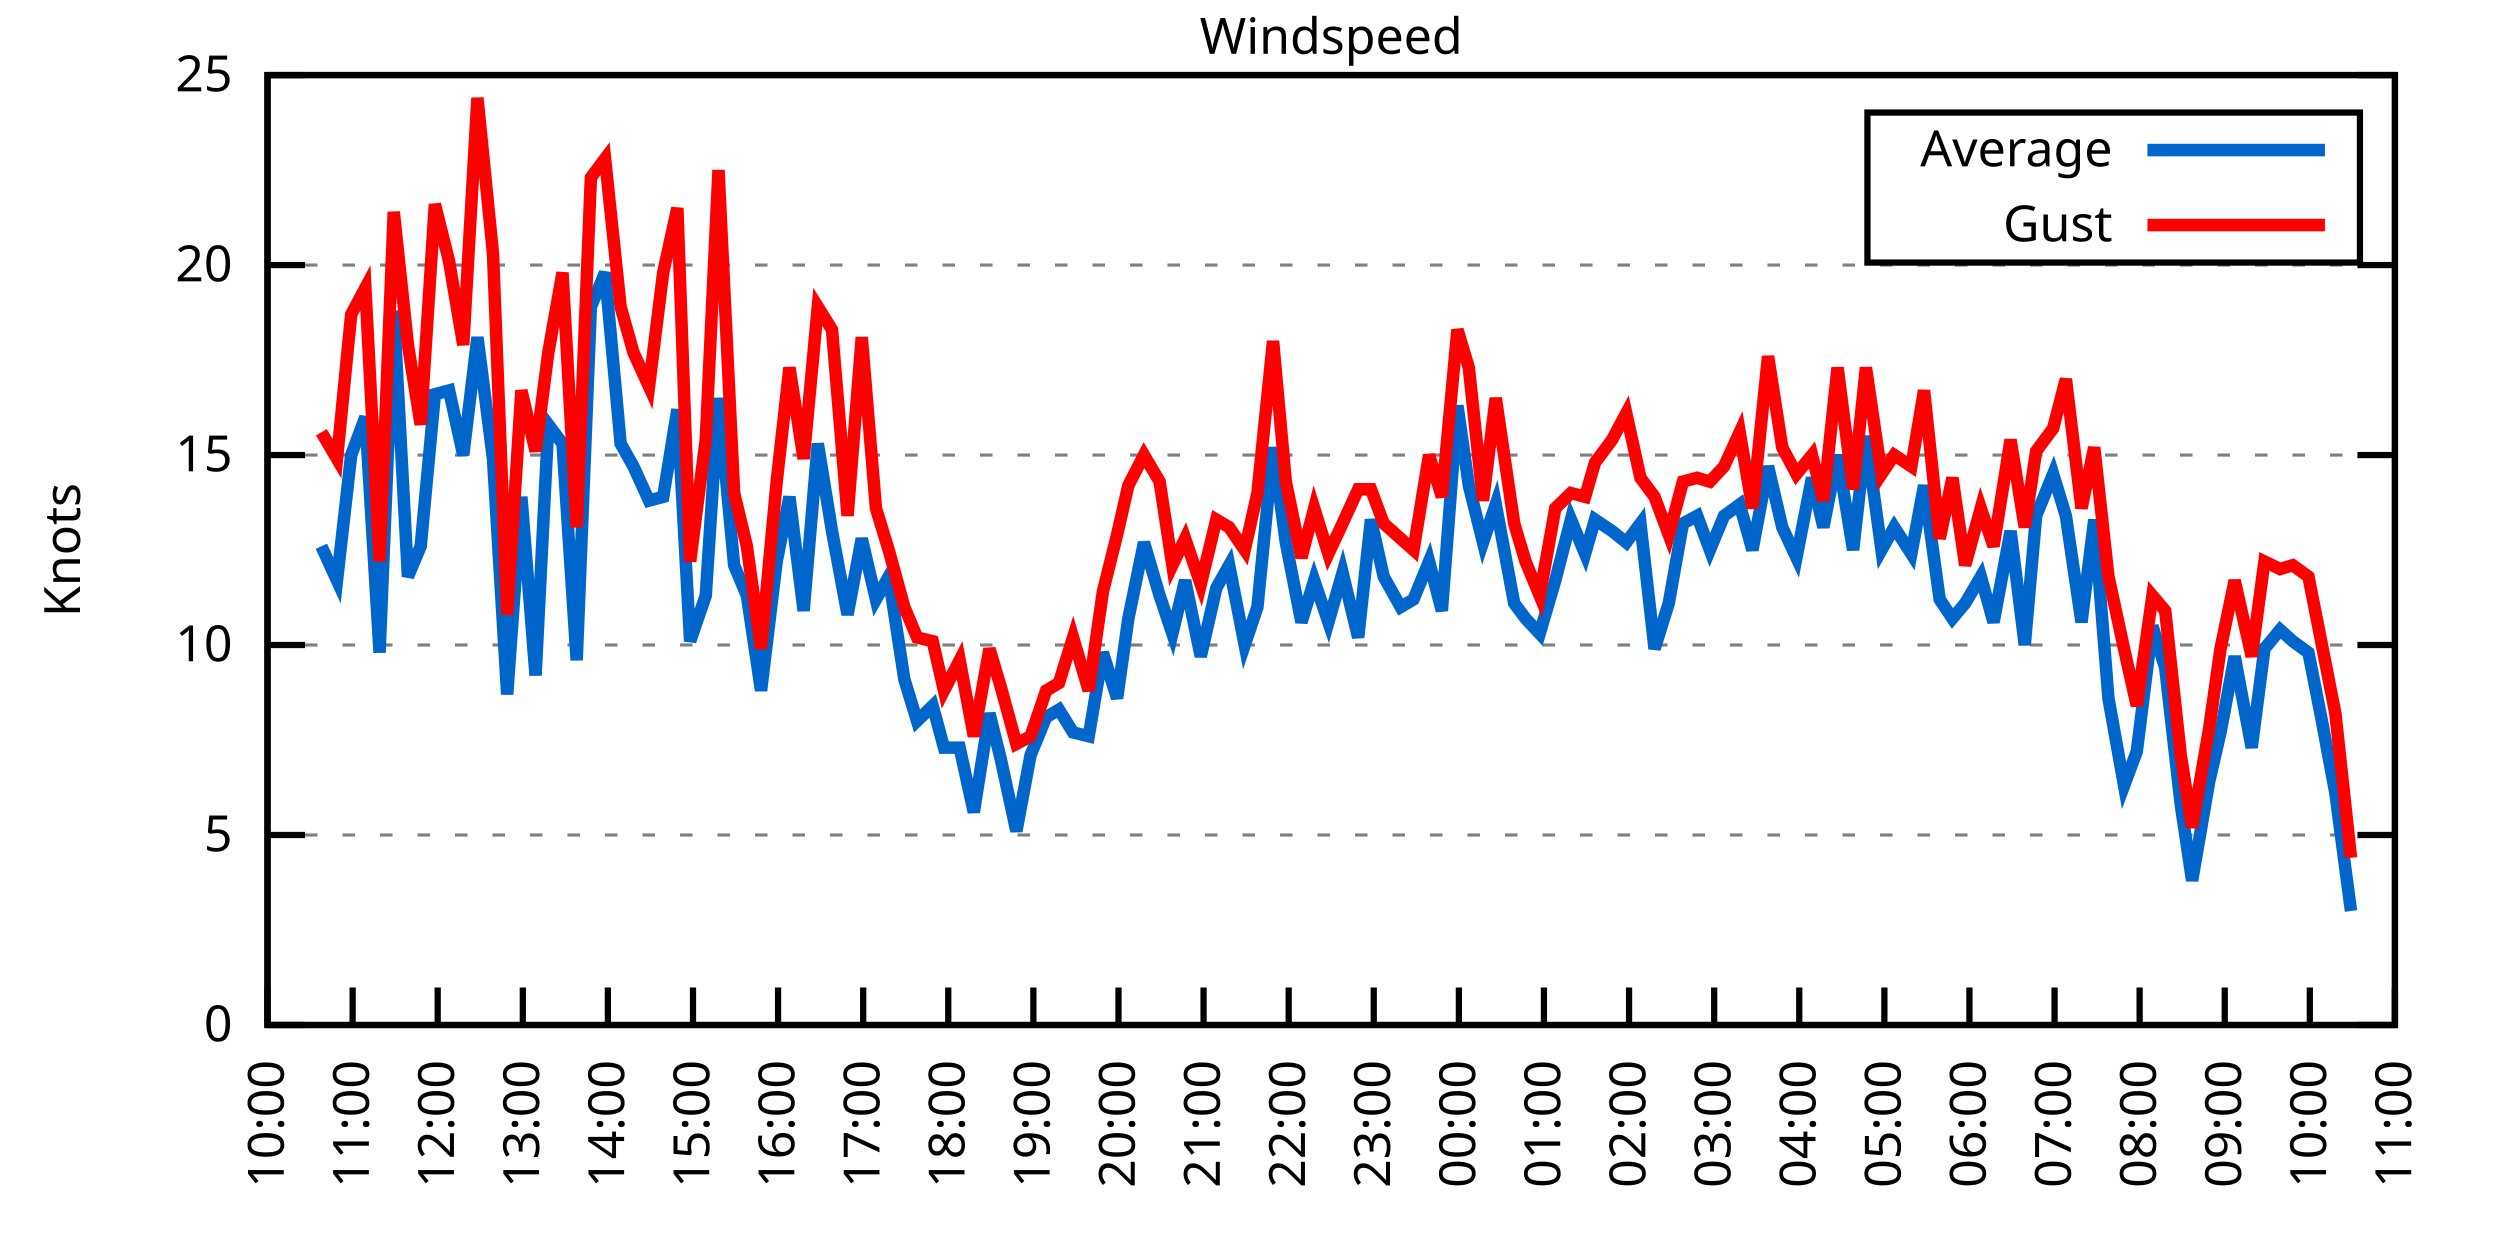
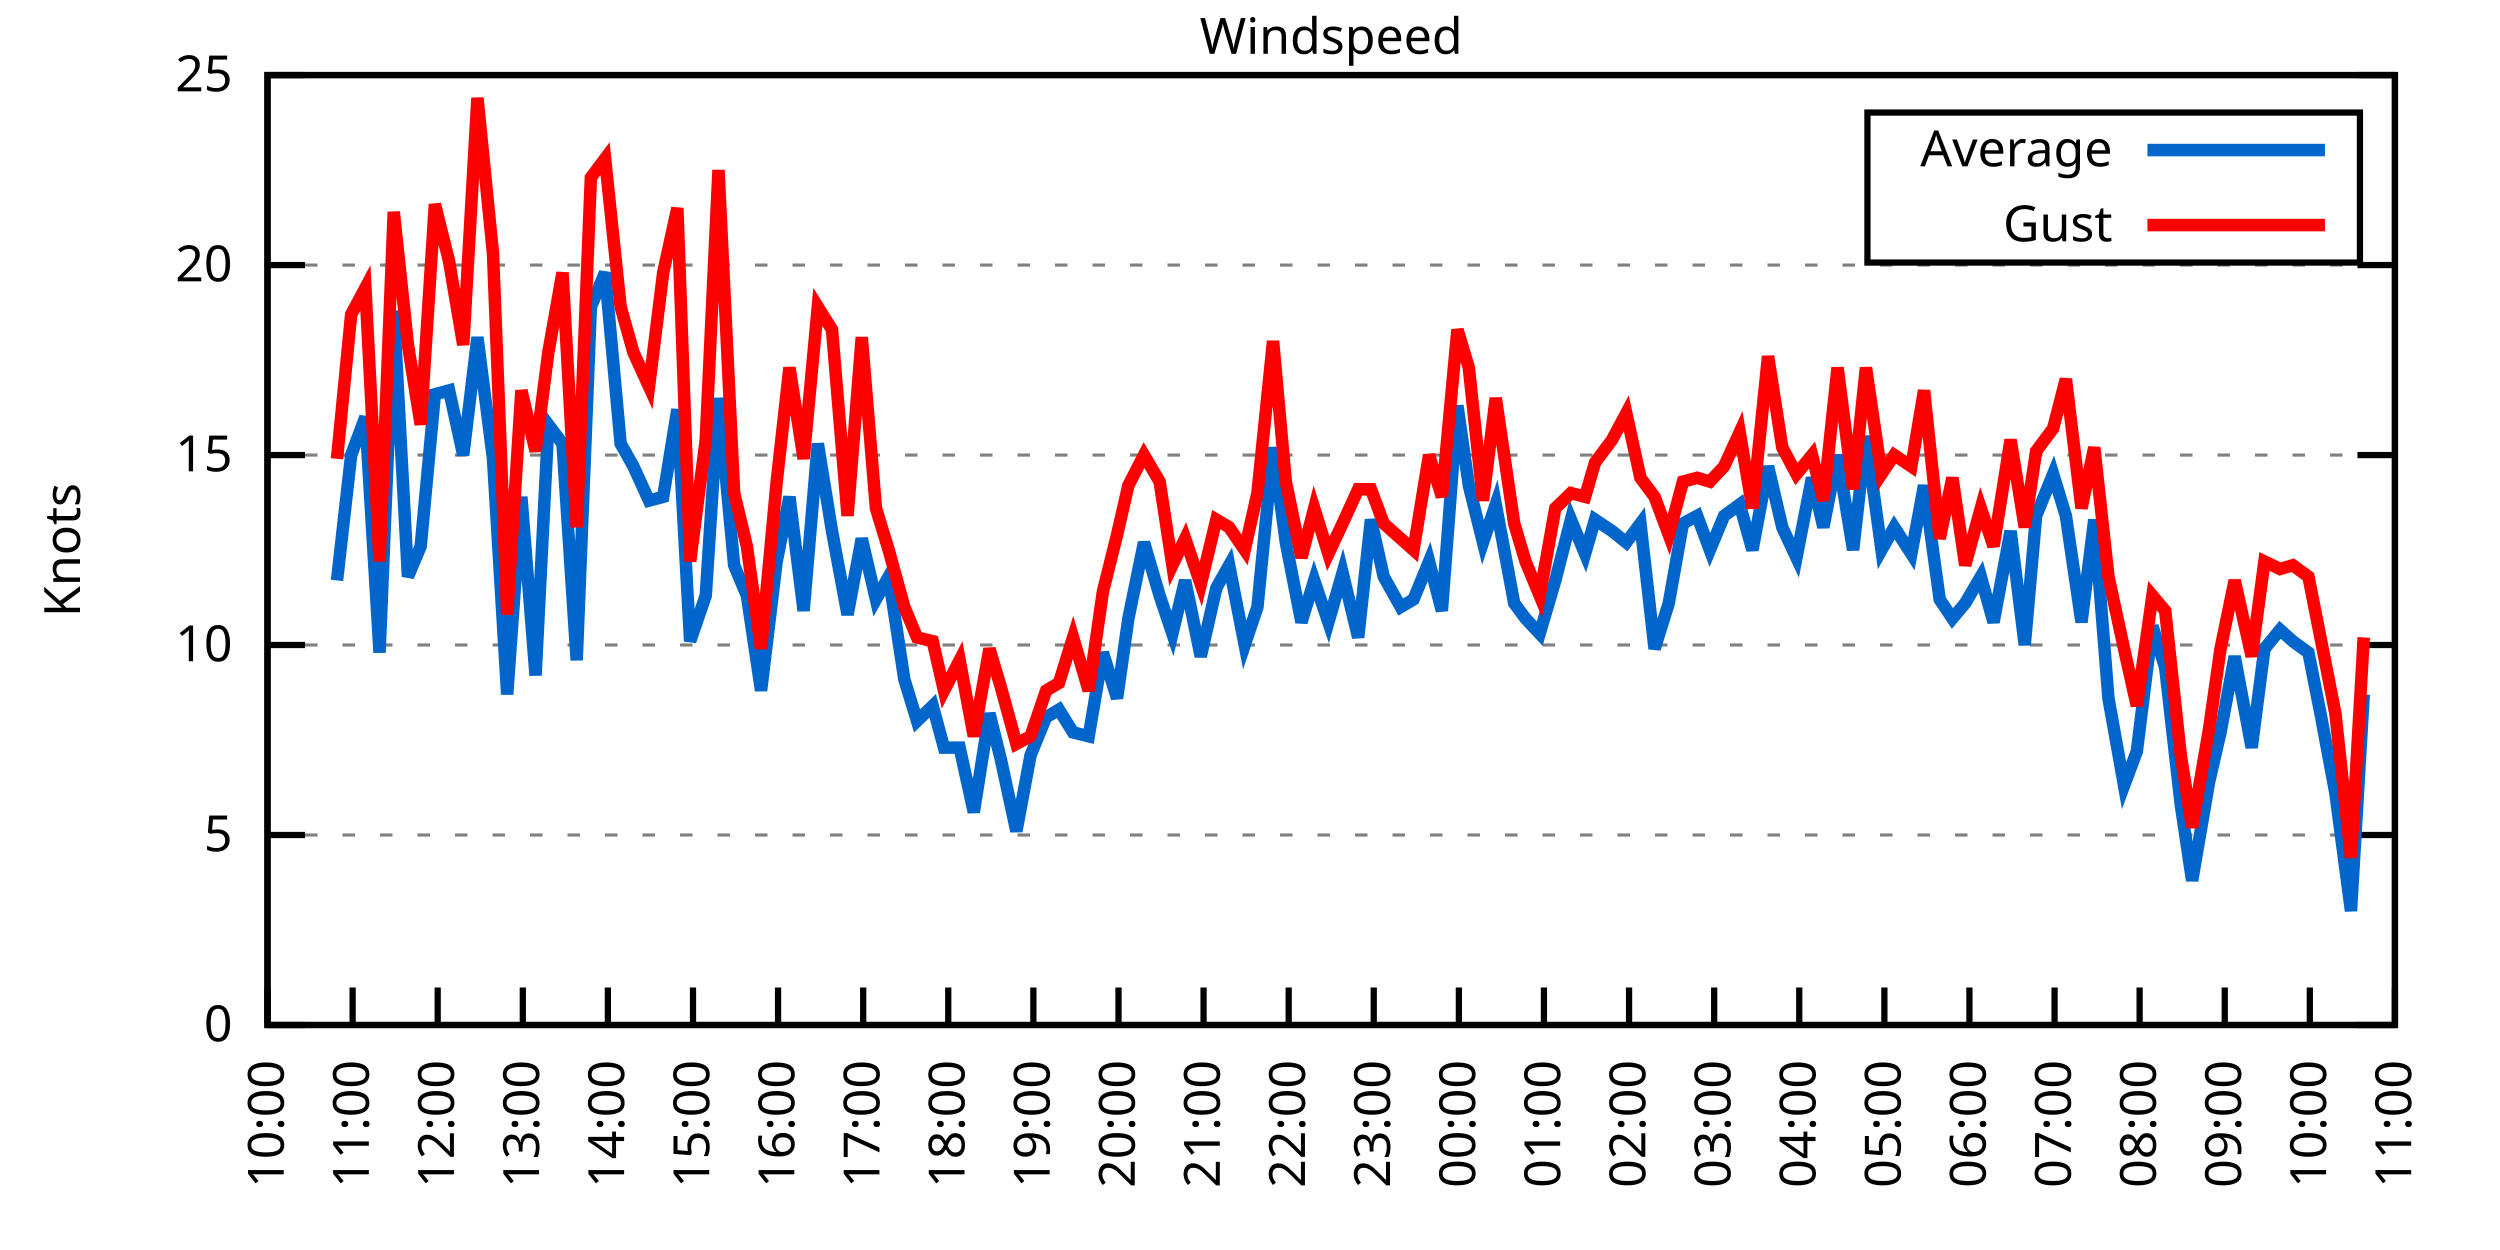
<svg xmlns="http://www.w3.org/2000/svg" xmlns:xlink="http://www.w3.org/1999/xlink" width="400" height="200" viewBox="0 0 400 200">
  <g id="gnuplot_canvas">
    <rect x="0" y="0" width="400" height="200" fill="none" />
    <defs>
      <circle id="gpDot" r="0.5" stroke-width="0.5" stroke="currentColor" />
      <path id="gpPt0" stroke-width="0.333" stroke="currentColor" d="M-1,0 h2 M0,-1 v2" />
      <path id="gpPt1" stroke-width="0.333" stroke="currentColor" d="M-1,-1 L1,1 M1,-1 L-1,1" />
      <path id="gpPt2" stroke-width="0.333" stroke="currentColor" d="M-1,0 L1,0 M0,-1 L0,1 M-1,-1 L1,1 M-1,1 L1,-1" />
      <rect id="gpPt3" stroke-width="0.333" stroke="currentColor" x="-1" y="-1" width="2" height="2" />
      <rect id="gpPt4" stroke-width="0.333" stroke="currentColor" fill="currentColor" x="-1" y="-1" width="2" height="2" />
      <circle id="gpPt5" stroke-width="0.333" stroke="currentColor" cx="0" cy="0" r="1" />
      <use xlink:href="#gpPt5" id="gpPt6" fill="currentColor" stroke="none" />
      <path id="gpPt7" stroke-width="0.333" stroke="currentColor" d="M0,-1.33 L-1.33,0.67 L1.33,0.67 z" />
      <use xlink:href="#gpPt7" id="gpPt8" fill="currentColor" stroke="none" />
      <use xlink:href="#gpPt7" id="gpPt9" stroke="currentColor" transform="rotate(180)" />
      <use xlink:href="#gpPt9" id="gpPt10" fill="currentColor" stroke="none" />
      <use xlink:href="#gpPt3" id="gpPt11" stroke="currentColor" transform="rotate(45)" />
      <use xlink:href="#gpPt11" id="gpPt12" fill="currentColor" stroke="none" />
      <path id="gpPt13" stroke-width="0.333" stroke="currentColor" d="M0,1.330 L1.265,0.411 L0.782,-1.067 L-0.782,-1.076 L-1.265,0.411 z" />
      <use xlink:href="#gpPt13" id="gpPt14" fill="currentColor" stroke="none" />
      <filter id="textbox" filterUnits="objectBoundingBox" x="0" y="0" height="1" width="1">
        <feFlood flood-color="white" flood-opacity="1" result="bgnd" />
        <feComposite in="SourceGraphic" in2="bgnd" operator="atop" />
      </filter>
      <filter id="greybox" filterUnits="objectBoundingBox" x="0" y="0" height="1" width="1">
        <feFlood flood-color="lightgrey" flood-opacity="1" result="grey" />
        <feComposite in="SourceGraphic" in2="grey" operator="atop" />
      </filter>
    </defs>
    <g fill="none" color="white" stroke="currentColor" stroke-width="1.00" stroke-linecap="butt" stroke-linejoin="miter">
</g>
    <g fill="none" color="black" stroke="currentColor" stroke-width="1.00" stroke-linecap="butt" stroke-linejoin="miter">
      <g stroke="none" shape-rendering="crispEdges">
        <polygon fill="rgb(255, 255, 255)" points="42.80,164.00 383.18,164.00 383.18,12.02 42.80,12.02 " />
      </g>
    </g>
    <g fill="none" color="black" stroke="currentColor" stroke-width="1.00" stroke-linecap="butt" stroke-linejoin="miter">
</g>
    <g fill="none" color="black" stroke="black" stroke-width="0.50" stroke-linecap="butt" stroke-linejoin="miter">
</g>
    <g fill="none" color="gray" stroke="currentColor" stroke-width="0.50" stroke-linecap="butt" stroke-linejoin="miter">
      <path stroke="gray" stroke-dasharray="2,4" class="gridline" d="M42.80,164.00 L383.19,164.00  " />
    </g>
    <g fill="none" color="gray" stroke="gray" stroke-width="1.00" stroke-linecap="butt" stroke-linejoin="miter">
</g>
    <g fill="none" color="black" stroke="currentColor" stroke-width="1.00" stroke-linecap="butt" stroke-linejoin="miter">
      <path stroke="black" d="M42.80,164.00 L48.80,164.00 M383.19,164.00 L377.19,164.00  " />
      <g transform="translate(37.20,166.60)" stroke="none" fill="black" font-family="Sans" font-size="8.00" text-anchor="end">
        <text>
          <tspan font-family="Sans"> 0</tspan>
        </text>
      </g>
    </g>
    <g fill="none" color="black" stroke="currentColor" stroke-width="1.00" stroke-linecap="butt" stroke-linejoin="miter">
</g>
    <g fill="none" color="black" stroke="black" stroke-width="0.50" stroke-linecap="butt" stroke-linejoin="miter">
</g>
    <g fill="none" color="gray" stroke="currentColor" stroke-width="0.50" stroke-linecap="butt" stroke-linejoin="miter">
      <path stroke="gray" stroke-dasharray="2,4" class="gridline" d="M42.80,133.60 L383.19,133.60  " />
    </g>
    <g fill="none" color="gray" stroke="gray" stroke-width="1.00" stroke-linecap="butt" stroke-linejoin="miter">
</g>
    <g fill="none" color="black" stroke="currentColor" stroke-width="1.00" stroke-linecap="butt" stroke-linejoin="miter">
      <path stroke="black" d="M42.80,133.60 L48.80,133.60 M383.19,133.60 L377.19,133.60  " />
      <g transform="translate(37.20,136.20)" stroke="none" fill="black" font-family="Sans" font-size="8.00" text-anchor="end">
        <text>
          <tspan font-family="Sans"> 5</tspan>
        </text>
      </g>
    </g>
    <g fill="none" color="black" stroke="currentColor" stroke-width="1.00" stroke-linecap="butt" stroke-linejoin="miter">
</g>
    <g fill="none" color="black" stroke="black" stroke-width="0.50" stroke-linecap="butt" stroke-linejoin="miter">
</g>
    <g fill="none" color="gray" stroke="currentColor" stroke-width="0.50" stroke-linecap="butt" stroke-linejoin="miter">
      <path stroke="gray" stroke-dasharray="2,4" class="gridline" d="M42.80,103.20 L383.19,103.20  " />
    </g>
    <g fill="none" color="gray" stroke="gray" stroke-width="1.00" stroke-linecap="butt" stroke-linejoin="miter">
</g>
    <g fill="none" color="black" stroke="currentColor" stroke-width="1.00" stroke-linecap="butt" stroke-linejoin="miter">
      <path stroke="black" d="M42.80,103.20 L48.80,103.20 M383.19,103.20 L377.19,103.20  " />
      <g transform="translate(37.20,105.80)" stroke="none" fill="black" font-family="Sans" font-size="8.00" text-anchor="end">
        <text>
          <tspan font-family="Sans"> 10</tspan>
        </text>
      </g>
    </g>
    <g fill="none" color="black" stroke="currentColor" stroke-width="1.00" stroke-linecap="butt" stroke-linejoin="miter">
</g>
    <g fill="none" color="black" stroke="black" stroke-width="0.50" stroke-linecap="butt" stroke-linejoin="miter">
</g>
    <g fill="none" color="gray" stroke="currentColor" stroke-width="0.50" stroke-linecap="butt" stroke-linejoin="miter">
      <path stroke="gray" stroke-dasharray="2,4" class="gridline" d="M42.80,72.81 L383.19,72.81  " />
    </g>
    <g fill="none" color="gray" stroke="gray" stroke-width="1.00" stroke-linecap="butt" stroke-linejoin="miter">
</g>
    <g fill="none" color="black" stroke="currentColor" stroke-width="1.00" stroke-linecap="butt" stroke-linejoin="miter">
      <path stroke="black" d="M42.80,72.81 L48.80,72.81 M383.19,72.81 L377.19,72.81  " />
      <g transform="translate(37.20,75.41)" stroke="none" fill="black" font-family="Sans" font-size="8.00" text-anchor="end">
        <text>
          <tspan font-family="Sans"> 15</tspan>
        </text>
      </g>
    </g>
    <g fill="none" color="black" stroke="currentColor" stroke-width="1.00" stroke-linecap="butt" stroke-linejoin="miter">
</g>
    <g fill="none" color="black" stroke="black" stroke-width="0.50" stroke-linecap="butt" stroke-linejoin="miter">
</g>
    <g fill="none" color="gray" stroke="currentColor" stroke-width="0.50" stroke-linecap="butt" stroke-linejoin="miter">
      <path stroke="gray" stroke-dasharray="2,4" class="gridline" d="M42.80,42.41 L383.19,42.41  " />
    </g>
    <g fill="none" color="gray" stroke="gray" stroke-width="1.00" stroke-linecap="butt" stroke-linejoin="miter">
</g>
    <g fill="none" color="black" stroke="currentColor" stroke-width="1.00" stroke-linecap="butt" stroke-linejoin="miter">
      <path stroke="black" d="M42.80,42.41 L48.80,42.41 M383.19,42.41 L377.19,42.41  " />
      <g transform="translate(37.20,45.01)" stroke="none" fill="black" font-family="Sans" font-size="8.00" text-anchor="end">
        <text>
          <tspan font-family="Sans"> 20</tspan>
        </text>
      </g>
    </g>
    <g fill="none" color="black" stroke="currentColor" stroke-width="1.00" stroke-linecap="butt" stroke-linejoin="miter">
</g>
    <g fill="none" color="black" stroke="black" stroke-width="0.50" stroke-linecap="butt" stroke-linejoin="miter">
</g>
    <g fill="none" color="gray" stroke="currentColor" stroke-width="0.50" stroke-linecap="butt" stroke-linejoin="miter">
      <path stroke="gray" stroke-dasharray="2,4" class="gridline" d="M42.80,12.01 L383.19,12.01  " />
    </g>
    <g fill="none" color="gray" stroke="gray" stroke-width="1.00" stroke-linecap="butt" stroke-linejoin="miter">
</g>
    <g fill="none" color="black" stroke="currentColor" stroke-width="1.00" stroke-linecap="butt" stroke-linejoin="miter">
      <path stroke="black" d="M42.80,12.01 L48.80,12.01 M383.19,12.01 L377.19,12.01  " />
      <g transform="translate(37.20,14.61)" stroke="none" fill="black" font-family="Sans" font-size="8.00" text-anchor="end">
        <text>
          <tspan font-family="Sans"> 25</tspan>
        </text>
      </g>
    </g>
    <g fill="none" color="black" stroke="currentColor" stroke-width="1.00" stroke-linecap="butt" stroke-linejoin="miter">
      <path stroke="black" d="M42.80,164.00 L42.80,158.00  " />
      <g transform="translate(45.40,169.60) rotate(270.00)" stroke="none" fill="black" font-family="Sans" font-size="8.00" text-anchor="end">
        <text>
          <tspan font-family="Sans">10:00</tspan>
        </text>
      </g>
    </g>
    <g fill="none" color="black" stroke="currentColor" stroke-width="1.00" stroke-linecap="butt" stroke-linejoin="miter">
      <path stroke="black" d="M56.42,164.00 L56.42,158.00  " />
      <g transform="translate(59.02,169.60) rotate(270.00)" stroke="none" fill="black" font-family="Sans" font-size="8.00" text-anchor="end">
        <text>
          <tspan font-family="Sans">11:00</tspan>
        </text>
      </g>
    </g>
    <g fill="none" color="black" stroke="currentColor" stroke-width="1.00" stroke-linecap="butt" stroke-linejoin="miter">
      <path stroke="black" d="M70.03,164.00 L70.03,158.00  " />
      <g transform="translate(72.63,169.60) rotate(270.00)" stroke="none" fill="black" font-family="Sans" font-size="8.00" text-anchor="end">
        <text>
          <tspan font-family="Sans">12:00</tspan>
        </text>
      </g>
    </g>
    <g fill="none" color="black" stroke="currentColor" stroke-width="1.00" stroke-linecap="butt" stroke-linejoin="miter">
      <path stroke="black" d="M83.65,164.00 L83.65,158.00  " />
      <g transform="translate(86.25,169.60) rotate(270.00)" stroke="none" fill="black" font-family="Sans" font-size="8.00" text-anchor="end">
        <text>
          <tspan font-family="Sans">13:00</tspan>
        </text>
      </g>
    </g>
    <g fill="none" color="black" stroke="currentColor" stroke-width="1.00" stroke-linecap="butt" stroke-linejoin="miter">
      <path stroke="black" d="M97.26,164.00 L97.26,158.00  " />
      <g transform="translate(99.86,169.60) rotate(270.00)" stroke="none" fill="black" font-family="Sans" font-size="8.00" text-anchor="end">
        <text>
          <tspan font-family="Sans">14:00</tspan>
        </text>
      </g>
    </g>
    <g fill="none" color="black" stroke="currentColor" stroke-width="1.00" stroke-linecap="butt" stroke-linejoin="miter">
      <path stroke="black" d="M110.88,164.00 L110.88,158.00  " />
      <g transform="translate(113.48,169.60) rotate(270.00)" stroke="none" fill="black" font-family="Sans" font-size="8.00" text-anchor="end">
        <text>
          <tspan font-family="Sans">15:00</tspan>
        </text>
      </g>
    </g>
    <g fill="none" color="black" stroke="currentColor" stroke-width="1.00" stroke-linecap="butt" stroke-linejoin="miter">
      <path stroke="black" d="M124.49,164.00 L124.49,158.00  " />
      <g transform="translate(127.09,169.60) rotate(270.00)" stroke="none" fill="black" font-family="Sans" font-size="8.00" text-anchor="end">
        <text>
          <tspan font-family="Sans">16:00</tspan>
        </text>
      </g>
    </g>
    <g fill="none" color="black" stroke="currentColor" stroke-width="1.00" stroke-linecap="butt" stroke-linejoin="miter">
      <path stroke="black" d="M138.11,164.00 L138.11,158.00  " />
      <g transform="translate(140.71,169.60) rotate(270.00)" stroke="none" fill="black" font-family="Sans" font-size="8.00" text-anchor="end">
        <text>
          <tspan font-family="Sans">17:00</tspan>
        </text>
      </g>
    </g>
    <g fill="none" color="black" stroke="currentColor" stroke-width="1.00" stroke-linecap="butt" stroke-linejoin="miter">
      <path stroke="black" d="M151.72,164.00 L151.72,158.00  " />
      <g transform="translate(154.32,169.60) rotate(270.00)" stroke="none" fill="black" font-family="Sans" font-size="8.00" text-anchor="end">
        <text>
          <tspan font-family="Sans">18:00</tspan>
        </text>
      </g>
    </g>
    <g fill="none" color="black" stroke="currentColor" stroke-width="1.00" stroke-linecap="butt" stroke-linejoin="miter">
      <path stroke="black" d="M165.34,164.00 L165.34,158.00  " />
      <g transform="translate(167.94,169.60) rotate(270.00)" stroke="none" fill="black" font-family="Sans" font-size="8.00" text-anchor="end">
        <text>
          <tspan font-family="Sans">19:00</tspan>
        </text>
      </g>
    </g>
    <g fill="none" color="black" stroke="currentColor" stroke-width="1.00" stroke-linecap="butt" stroke-linejoin="miter">
      <path stroke="black" d="M178.96,164.00 L178.96,158.00  " />
      <g transform="translate(181.56,169.60) rotate(270.00)" stroke="none" fill="black" font-family="Sans" font-size="8.00" text-anchor="end">
        <text>
          <tspan font-family="Sans">20:00</tspan>
        </text>
      </g>
    </g>
    <g fill="none" color="black" stroke="currentColor" stroke-width="1.00" stroke-linecap="butt" stroke-linejoin="miter">
      <path stroke="black" d="M192.57,164.00 L192.57,158.00  " />
      <g transform="translate(195.17,169.60) rotate(270.00)" stroke="none" fill="black" font-family="Sans" font-size="8.00" text-anchor="end">
        <text>
          <tspan font-family="Sans">21:00</tspan>
        </text>
      </g>
    </g>
    <g fill="none" color="black" stroke="currentColor" stroke-width="1.00" stroke-linecap="butt" stroke-linejoin="miter">
      <path stroke="black" d="M206.19,164.00 L206.19,158.00  " />
      <g transform="translate(208.79,169.60) rotate(270.00)" stroke="none" fill="black" font-family="Sans" font-size="8.00" text-anchor="end">
        <text>
          <tspan font-family="Sans">22:00</tspan>
        </text>
      </g>
    </g>
    <g fill="none" color="black" stroke="currentColor" stroke-width="1.00" stroke-linecap="butt" stroke-linejoin="miter">
      <path stroke="black" d="M219.80,164.00 L219.80,158.00  " />
      <g transform="translate(222.40,169.60) rotate(270.00)" stroke="none" fill="black" font-family="Sans" font-size="8.00" text-anchor="end">
        <text>
          <tspan font-family="Sans">23:00</tspan>
        </text>
      </g>
    </g>
    <g fill="none" color="black" stroke="currentColor" stroke-width="1.00" stroke-linecap="butt" stroke-linejoin="miter">
      <path stroke="black" d="M233.42,164.00 L233.42,158.00  " />
      <g transform="translate(236.02,169.60) rotate(270.00)" stroke="none" fill="black" font-family="Sans" font-size="8.00" text-anchor="end">
        <text>
          <tspan font-family="Sans">00:00</tspan>
        </text>
      </g>
    </g>
    <g fill="none" color="black" stroke="currentColor" stroke-width="1.00" stroke-linecap="butt" stroke-linejoin="miter">
      <path stroke="black" d="M247.03,164.00 L247.03,158.00  " />
      <g transform="translate(249.63,169.60) rotate(270.00)" stroke="none" fill="black" font-family="Sans" font-size="8.00" text-anchor="end">
        <text>
          <tspan font-family="Sans">01:00</tspan>
        </text>
      </g>
    </g>
    <g fill="none" color="black" stroke="currentColor" stroke-width="1.00" stroke-linecap="butt" stroke-linejoin="miter">
      <path stroke="black" d="M260.65,164.00 L260.65,158.00  " />
      <g transform="translate(263.25,169.60) rotate(270.00)" stroke="none" fill="black" font-family="Sans" font-size="8.00" text-anchor="end">
        <text>
          <tspan font-family="Sans">02:00</tspan>
        </text>
      </g>
    </g>
    <g fill="none" color="black" stroke="currentColor" stroke-width="1.00" stroke-linecap="butt" stroke-linejoin="miter">
      <path stroke="black" d="M274.27,164.00 L274.27,158.00  " />
      <g transform="translate(276.87,169.60) rotate(270.00)" stroke="none" fill="black" font-family="Sans" font-size="8.00" text-anchor="end">
        <text>
          <tspan font-family="Sans">03:00</tspan>
        </text>
      </g>
    </g>
    <g fill="none" color="black" stroke="currentColor" stroke-width="1.00" stroke-linecap="butt" stroke-linejoin="miter">
      <path stroke="black" d="M287.88,164.00 L287.88,158.00  " />
      <g transform="translate(290.48,169.60) rotate(270.00)" stroke="none" fill="black" font-family="Sans" font-size="8.00" text-anchor="end">
        <text>
          <tspan font-family="Sans">04:00</tspan>
        </text>
      </g>
    </g>
    <g fill="none" color="black" stroke="currentColor" stroke-width="1.00" stroke-linecap="butt" stroke-linejoin="miter">
      <path stroke="black" d="M301.50,164.00 L301.50,158.00  " />
      <g transform="translate(304.10,169.60) rotate(270.00)" stroke="none" fill="black" font-family="Sans" font-size="8.00" text-anchor="end">
        <text>
          <tspan font-family="Sans">05:00</tspan>
        </text>
      </g>
    </g>
    <g fill="none" color="black" stroke="currentColor" stroke-width="1.00" stroke-linecap="butt" stroke-linejoin="miter">
      <path stroke="black" d="M315.11,164.00 L315.11,158.00  " />
      <g transform="translate(317.71,169.60) rotate(270.00)" stroke="none" fill="black" font-family="Sans" font-size="8.00" text-anchor="end">
        <text>
          <tspan font-family="Sans">06:00</tspan>
        </text>
      </g>
    </g>
    <g fill="none" color="black" stroke="currentColor" stroke-width="1.00" stroke-linecap="butt" stroke-linejoin="miter">
      <path stroke="black" d="M328.73,164.00 L328.73,158.00  " />
      <g transform="translate(331.33,169.60) rotate(270.00)" stroke="none" fill="black" font-family="Sans" font-size="8.00" text-anchor="end">
        <text>
          <tspan font-family="Sans">07:00</tspan>
        </text>
      </g>
    </g>
    <g fill="none" color="black" stroke="currentColor" stroke-width="1.00" stroke-linecap="butt" stroke-linejoin="miter">
      <path stroke="black" d="M342.34,164.00 L342.34,158.00  " />
      <g transform="translate(344.94,169.60) rotate(270.00)" stroke="none" fill="black" font-family="Sans" font-size="8.00" text-anchor="end">
        <text>
          <tspan font-family="Sans">08:00</tspan>
        </text>
      </g>
    </g>
    <g fill="none" color="black" stroke="currentColor" stroke-width="1.00" stroke-linecap="butt" stroke-linejoin="miter">
      <path stroke="black" d="M355.96,164.00 L355.96,158.00  " />
      <g transform="translate(358.56,169.60) rotate(270.00)" stroke="none" fill="black" font-family="Sans" font-size="8.00" text-anchor="end">
        <text>
          <tspan font-family="Sans">09:00</tspan>
        </text>
      </g>
    </g>
    <g fill="none" color="black" stroke="currentColor" stroke-width="1.00" stroke-linecap="butt" stroke-linejoin="miter">
      <path stroke="black" d="M369.57,164.00 L369.57,158.00  " />
      <g transform="translate(372.17,169.60) rotate(270.00)" stroke="none" fill="black" font-family="Sans" font-size="8.00" text-anchor="end">
        <text>
          <tspan font-family="Sans">10:00</tspan>
        </text>
      </g>
    </g>
    <g fill="none" color="black" stroke="currentColor" stroke-width="1.00" stroke-linecap="butt" stroke-linejoin="miter">
      <path stroke="black" d="M383.19,164.00 L383.19,158.00  " />
      <g transform="translate(385.79,169.60) rotate(270.00)" stroke="none" fill="black" font-family="Sans" font-size="8.00" text-anchor="end">
        <text>
          <tspan font-family="Sans">11:00</tspan>
        </text>
      </g>
    </g>
    <g fill="none" color="black" stroke="currentColor" stroke-width="1.00" stroke-linecap="butt" stroke-linejoin="miter">
</g>
    <g fill="none" color="black" stroke="currentColor" stroke-width="1.00" stroke-linecap="butt" stroke-linejoin="miter">
      <path stroke="black" d="M42.80,12.01 L42.80,164.00 L383.19,164.00 L383.19,12.01 L42.80,12.01 Z  " />
    </g>
    <g fill="none" color="black" stroke="currentColor" stroke-width="1.00" stroke-linecap="butt" stroke-linejoin="miter">
</g>
    <g fill="none" color="black" stroke="currentColor" stroke-width="1.00" stroke-linecap="butt" stroke-linejoin="miter">
      <path stroke="black" d="M298.79,42.01 L298.79,18.01 L377.59,18.01 L377.59,42.01 L298.79,42.01 Z  " />
    </g>
    <g id="Windspeed_plot_1">
      <g fill="none" color="white" stroke="black" stroke-width="2.00" stroke-linecap="butt" stroke-linejoin="miter">
</g>
      <g fill="none" color="black" stroke="currentColor" stroke-width="2.00" stroke-linecap="butt" stroke-linejoin="miter">
        <g transform="translate(337.99,26.61)" stroke="none" fill="black" font-family="Sans" font-size="8.00" text-anchor="end">
          <text>
            <tspan font-family="Sans">Average</tspan>
          </text>
        </g>
      </g>
      <g fill="none" color="black" stroke="currentColor" stroke-width="2.00" stroke-linecap="butt" stroke-linejoin="miter">
-         <path stroke="rgb(  0, 102, 204)" d="M343.59,24.01 L371.99,24.01 M51.42,87.40 L53.92,92.87 L56.19,72.81 L58.46,66.73 L60.73,104.42 L63.00,49.70   L65.27,92.26 L67.31,87.40 L69.58,63.08 L71.85,62.47 L74.12,72.81 L76.39,53.96 L78.88,73.41 L81.15,111.11   L83.42,79.49 L85.69,108.07 L87.73,67.94 L90.00,70.98 L92.27,105.64 L94.54,49.10 L96.81,43.62 L99.30,70.98   L101.35,74.63 L103.84,80.10 L106.11,79.49 L108.38,65.51 L110.42,102.60 L112.92,95.30 L114.96,63.69 L117.46,90.44   L119.50,95.30 L121.77,110.50 L124.27,89.83 L126.31,79.49 L128.58,97.73 L130.85,70.98 L133.12,84.97 L135.61,98.34   L137.88,86.18 L140.15,95.91 L142.19,92.26 L144.69,108.68 L146.73,115.36 L149.23,112.93 L151.04,119.62 L153.54,119.62   L155.81,129.95 L158.31,114.15 L160.12,121.44 L162.62,132.99 L164.89,120.83 L167.38,114.76 L169.43,113.54 L171.69,117.19   L174.19,117.80 L176.46,104.42 L178.73,111.72 L180.54,98.95 L183.04,86.79 L185.54,95.30 L187.58,101.38 L189.62,92.87   L192.12,105.03 L194.61,94.08 L196.66,90.44 L199.15,103.20 L201.19,97.12 L203.69,71.59 L205.73,86.79 L208.23,99.56   L210.27,92.87 L212.54,99.56 L214.81,91.65 L217.31,101.99 L219.35,83.14 L221.39,92.26 L224.11,97.12 L226.16,95.91   L228.65,89.83 L230.70,97.73 L233.19,64.90 L235.01,77.67 L237.28,86.79 L239.32,80.71 L242.27,96.52 L244.08,98.95   L246.35,101.38 L248.85,92.87 L251.35,83.14 L253.61,88.61 L255.20,83.14 L257.93,84.97 L260.20,86.79 L262.47,83.75   L264.73,103.81 L267.00,96.52 L269.27,83.75 L271.54,82.53 L273.58,88.00 L275.85,82.53 L278.35,80.71 L280.39,88.00   L282.89,74.63 L285.16,84.36 L287.43,89.22 L289.92,76.45 L291.74,84.36 L294.01,72.81 L296.50,88.00 L298.55,69.77   L301.04,88.00 L303.08,84.36 L305.81,88.61 L307.85,77.67 L310.35,95.91 L312.39,98.95 L314.43,96.52 L316.93,92.26   L318.97,99.56 L321.69,84.97 L323.96,103.20 L325.78,82.53 L328.50,75.85 L330.54,82.53 L333.04,99.56 L335.08,83.14   L337.35,111.72 L339.85,125.70 L341.89,120.23 L344.39,100.16 L346.43,106.85 L348.92,128.74 L350.74,140.90 L353.46,125.09   L355.28,117.19 L357.55,105.03 L360.27,119.62 L362.31,103.81 L364.81,100.77 L366.85,102.60 L369.35,104.42 L371.39,114.76   L373.66,126.91 L376.16,145.76  " />
+         <path stroke="rgb(  0, 102, 204)" d="M343.59,24.01 L371.99,24.01 M53.92,92.87 L56.19,72.81 L58.46,66.73 L60.73,104.42 L63.00,49.70 L65.27,92.26   L67.31,87.40 L69.58,63.08 L71.85,62.47 L74.12,72.81 L76.39,53.96 L78.88,73.41 L81.15,111.11 L83.42,79.49   L85.69,108.07 L87.73,67.94 L90.00,70.98 L92.27,105.64 L94.54,49.10 L96.81,43.62 L99.30,70.98 L101.35,74.63   L103.84,80.10 L106.11,79.49 L108.38,65.51 L110.42,102.60 L112.92,95.30 L114.96,63.69 L117.46,90.44 L119.50,95.30   L121.77,110.50 L124.27,89.83 L126.31,79.49 L128.58,97.73 L130.85,70.98 L133.12,84.97 L135.61,98.34 L137.88,86.18   L140.15,95.91 L142.19,92.26 L144.69,108.68 L146.73,115.36 L149.23,112.93 L151.04,119.62 L153.54,119.62 L155.81,129.95   L158.31,114.15 L160.12,121.44 L162.62,132.99 L164.89,120.83 L167.38,114.76 L169.43,113.54 L171.69,117.19 L174.19,117.80   L176.46,104.42 L178.73,111.72 L180.54,98.95 L183.04,86.79 L185.54,95.30 L187.58,101.38 L189.62,92.87 L192.12,105.03   L194.61,94.08 L196.66,90.44 L199.15,103.20 L201.19,97.12 L203.69,71.59 L205.73,86.79 L208.23,99.56 L210.27,92.87   L212.54,99.56 L214.81,91.65 L217.31,101.99 L219.35,83.14 L221.39,92.26 L224.11,97.12 L226.16,95.91 L228.65,89.83   L230.70,97.73 L233.19,64.90 L235.01,77.67 L237.28,86.79 L239.32,80.71 L242.27,96.52 L244.08,98.95 L246.35,101.38   L248.85,92.87 L251.35,83.14 L253.61,88.61 L255.20,83.14 L257.93,84.97 L260.20,86.79 L262.47,83.75 L264.73,103.81   L267.00,96.52 L269.27,83.75 L271.54,82.53 L273.58,88.00 L275.85,82.53 L278.35,80.71 L280.39,88.00 L282.89,74.63   L285.16,84.36 L287.43,89.22 L289.92,76.45 L291.74,84.36 L294.01,72.81 L296.50,88.00 L298.55,69.77 L301.04,88.00   L303.08,84.36 L305.81,88.61 L307.85,77.67 L310.35,95.91 L312.39,98.95 L314.43,96.52 L316.93,92.26 L318.97,99.56   L321.69,84.97 L323.96,103.20 L325.78,82.53 L328.50,75.85 L330.54,82.53 L333.04,99.56 L335.08,83.14 L337.35,111.72   L339.85,125.70 L341.89,120.23 L344.39,100.16 L346.43,106.85 L348.92,128.74 L350.74,140.90 L353.46,125.09 L355.28,117.19   L357.55,105.03 L360.27,119.62 L362.31,103.81 L364.81,100.77 L366.85,102.60 L369.35,104.42 L371.39,114.76 L373.66,126.91   L376.16,145.76 L378.20,111.11  " />
      </g>
    </g>
    <g id="Windspeed_plot_2">
      <g fill="none" color="black" stroke="currentColor" stroke-width="2.00" stroke-linecap="butt" stroke-linejoin="miter">
        <g transform="translate(337.99,38.61)" stroke="none" fill="black" font-family="Sans" font-size="8.00" text-anchor="end">
          <text>
            <tspan font-family="Sans">Gust</tspan>
          </text>
        </g>
      </g>
      <g fill="none" color="black" stroke="currentColor" stroke-width="2.00" stroke-linecap="butt" stroke-linejoin="miter">
-         <path stroke="rgb(255,   0,   0)" d="M343.59,36.01 L371.99,36.01 M51.42,69.16 L53.92,73.41 L56.19,50.31 L58.46,46.06 L60.73,89.83 L63.00,33.90   L65.27,55.18 L67.31,67.94 L69.58,32.68 L71.85,41.80 L74.12,55.18 L76.39,15.66 L78.88,40.58 L81.15,98.34   L83.42,62.47 L85.69,72.20 L87.73,56.39 L90.00,43.62 L92.27,84.36 L94.54,28.42 L96.81,25.39 L99.30,49.10   L101.35,56.39 L103.84,61.86 L106.11,43.62 L108.38,33.29 L110.42,89.83 L112.92,70.37 L114.96,27.21 L117.46,78.89   L119.50,87.40 L121.77,103.81 L124.27,77.06 L126.31,58.82 L128.58,73.41 L130.85,49.10 L133.12,52.74 L135.61,82.53   L137.88,53.96 L140.15,81.32 L142.19,88.00 L144.69,97.12 L146.73,101.99 L149.23,102.60 L151.04,110.50 L153.54,105.64   L155.81,117.80 L158.31,103.81 L160.12,109.89 L162.62,119.01 L164.89,117.80 L167.38,110.50 L169.43,109.28 L171.69,101.99   L174.19,110.50 L176.46,94.69 L178.73,85.57 L180.54,77.67 L183.04,72.81 L185.54,77.06 L187.58,90.44 L189.62,86.18   L192.12,93.48 L194.61,83.14 L196.66,84.36 L199.15,88.00 L201.19,78.89 L203.69,54.57 L205.73,77.06 L208.23,89.22   L210.27,81.32 L212.54,88.61 L214.81,83.75 L217.31,78.28 L219.35,78.28 L221.39,83.75 L224.11,86.18 L226.16,88.00   L228.65,72.81 L230.70,79.49 L233.19,52.74 L235.01,58.82 L237.28,80.10 L239.32,63.69 L242.27,83.75 L244.08,89.83   L246.35,95.30 L248.85,81.32 L251.35,78.89 L253.61,79.49 L255.20,74.02 L257.93,70.37 L260.20,66.12 L262.47,76.45   L264.73,79.49 L267.00,85.57 L269.27,77.06 L271.54,76.45 L273.58,77.06 L275.85,74.63 L278.35,69.16 L280.39,81.32   L282.89,57.00 L285.16,71.59 L287.43,75.85 L289.92,72.81 L291.74,80.10 L294.01,58.82 L296.50,78.28 L298.55,58.82   L301.04,75.85 L303.08,72.81 L305.81,74.63 L307.85,62.47 L310.35,86.18 L312.39,76.45 L314.43,90.44 L316.93,81.32   L318.97,87.40 L321.69,70.37 L323.96,84.36 L325.78,72.20 L328.50,68.55 L330.54,60.65 L333.04,81.32 L335.08,71.59   L337.35,92.26 L339.85,103.81 L341.89,112.93 L344.39,95.30 L346.43,97.73 L348.92,120.83 L350.74,132.39 L353.46,116.58   L355.28,103.81 L357.55,92.87 L360.27,105.03 L362.31,89.83 L364.81,91.04 L366.85,90.44 L369.35,92.26 L371.39,102.60   L373.66,114.15 L376.16,137.25  " />
+         <path stroke="rgb(255,   0,   0)" d="M343.59,36.01 L371.99,36.01 M53.92,73.41 L56.19,50.31 L58.46,46.06 L60.73,89.83 L63.00,33.90 L65.27,55.18   L67.31,67.94 L69.58,32.68 L71.85,41.80 L74.12,55.18 L76.39,15.66 L78.88,40.58 L81.15,98.34 L83.42,62.47   L85.69,72.20 L87.73,56.39 L90.00,43.62 L92.27,84.36 L94.54,28.42 L96.81,25.39 L99.30,49.10 L101.35,56.39   L103.84,61.86 L106.11,43.62 L108.38,33.29 L110.42,89.83 L112.92,70.37 L114.96,27.21 L117.46,78.89 L119.50,87.40   L121.77,103.81 L124.27,77.06 L126.31,58.82 L128.58,73.41 L130.85,49.10 L133.12,52.74 L135.61,82.53 L137.88,53.96   L140.15,81.32 L142.19,88.00 L144.69,97.12 L146.73,101.99 L149.23,102.60 L151.04,110.50 L153.54,105.64 L155.81,117.80   L158.31,103.81 L160.12,109.89 L162.62,119.01 L164.89,117.80 L167.38,110.50 L169.43,109.28 L171.69,101.99 L174.19,110.50   L176.46,94.69 L178.73,85.57 L180.54,77.67 L183.04,72.81 L185.54,77.06 L187.58,90.44 L189.62,86.18 L192.12,93.48   L194.61,83.14 L196.66,84.36 L199.15,88.00 L201.19,78.89 L203.69,54.57 L205.73,77.06 L208.23,89.22 L210.27,81.32   L212.54,88.61 L214.81,83.75 L217.31,78.28 L219.35,78.28 L221.39,83.75 L224.11,86.18 L226.16,88.00 L228.65,72.81   L230.70,79.49 L233.19,52.74 L235.01,58.82 L237.28,80.10 L239.32,63.69 L242.27,83.75 L244.08,89.83 L246.35,95.30   L248.85,81.32 L251.35,78.89 L253.61,79.49 L255.20,74.02 L257.93,70.37 L260.20,66.12 L262.47,76.45 L264.73,79.49   L267.00,85.57 L269.27,77.06 L271.54,76.45 L273.58,77.06 L275.85,74.63 L278.35,69.16 L280.39,81.32 L282.89,57.00   L285.16,71.59 L287.43,75.85 L289.92,72.81 L291.74,80.10 L294.01,58.82 L296.50,78.28 L298.55,58.82 L301.04,75.85   L303.08,72.81 L305.81,74.63 L307.85,62.47 L310.35,86.18 L312.39,76.45 L314.43,90.44 L316.93,81.32 L318.97,87.40   L321.69,70.37 L323.96,84.36 L325.78,72.20 L328.50,68.55 L330.54,60.65 L333.04,81.32 L335.08,71.59 L337.35,92.26   L339.85,103.81 L341.89,112.93 L344.39,95.30 L346.43,97.73 L348.92,120.83 L350.74,132.39 L353.46,116.58 L355.28,103.81   L357.55,92.87 L360.27,105.03 L362.31,89.83 L364.81,91.04 L366.85,90.44 L369.35,92.26 L371.39,102.60 L373.66,114.15   L376.16,137.25 L378.20,101.99  " />
      </g>
    </g>
    <g fill="none" color="black" stroke="currentColor" stroke-width="2.00" stroke-linecap="butt" stroke-linejoin="miter">
</g>
    <g fill="none" color="black" stroke="black" stroke-width="1.00" stroke-linecap="butt" stroke-linejoin="miter">
</g>
    <g fill="none" color="black" stroke="currentColor" stroke-width="1.00" stroke-linecap="butt" stroke-linejoin="miter">
      <path stroke="black" d="M42.80,12.01 L42.80,164.00 L383.19,164.00 L383.19,12.01 L42.80,12.01 Z  " />
      <g transform="translate(12.80,88.01) rotate(270.00)" stroke="none" fill="black" font-family="Sans" font-size="8.00" text-anchor="middle">
        <text>
          <tspan font-family="Sans">Knots</tspan>
        </text>
      </g>
    </g>
    <g fill="none" color="black" stroke="currentColor" stroke-width="1.00" stroke-linecap="butt" stroke-linejoin="miter">
</g>
    <g fill="none" color="black" stroke="currentColor" stroke-width="1.00" stroke-linecap="butt" stroke-linejoin="miter">
      <g transform="translate(212.99,8.61)" stroke="none" fill="black" font-family="Sans" font-size="8.00" text-anchor="middle">
        <text>
          <tspan font-family="Sans">Windspeed</tspan>
        </text>
      </g>
    </g>
    <g fill="none" color="black" stroke="currentColor" stroke-width="1.00" stroke-linecap="butt" stroke-linejoin="miter">
</g>
  </g>
</svg>
